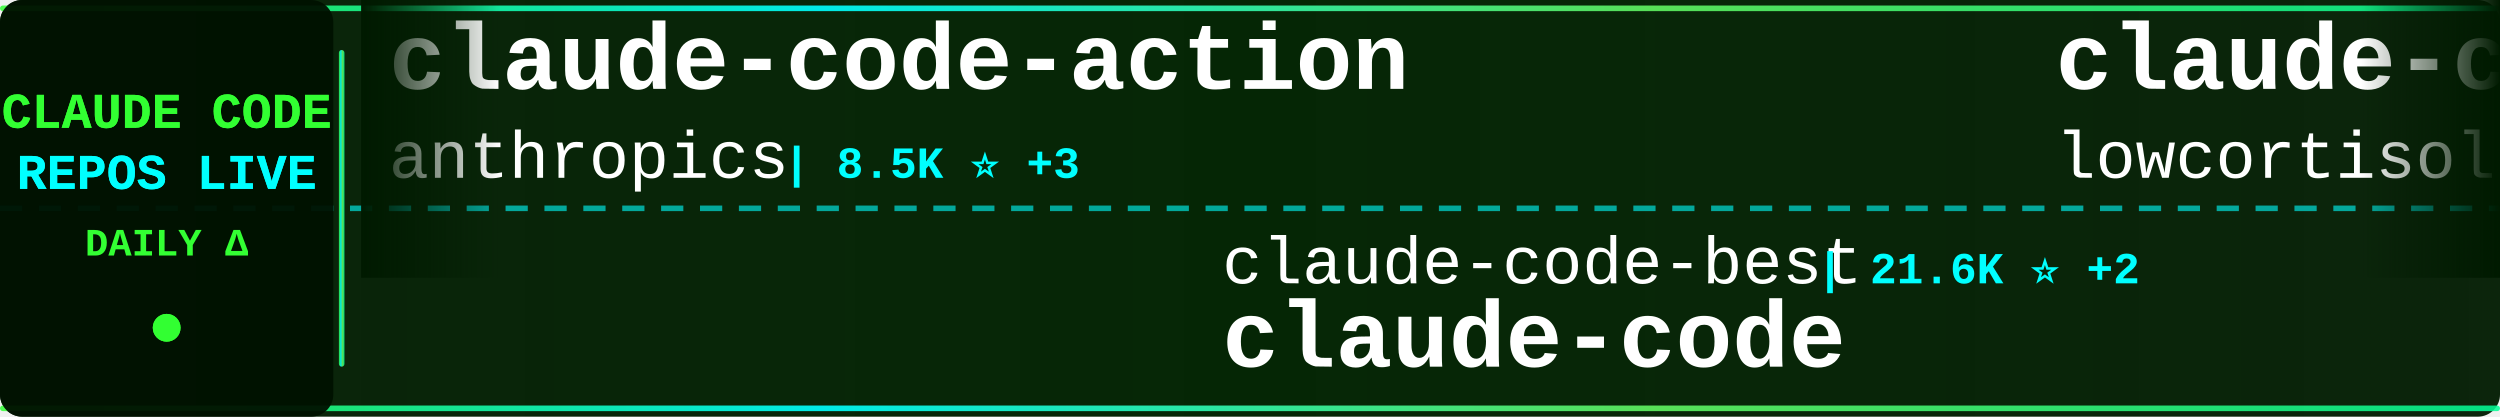
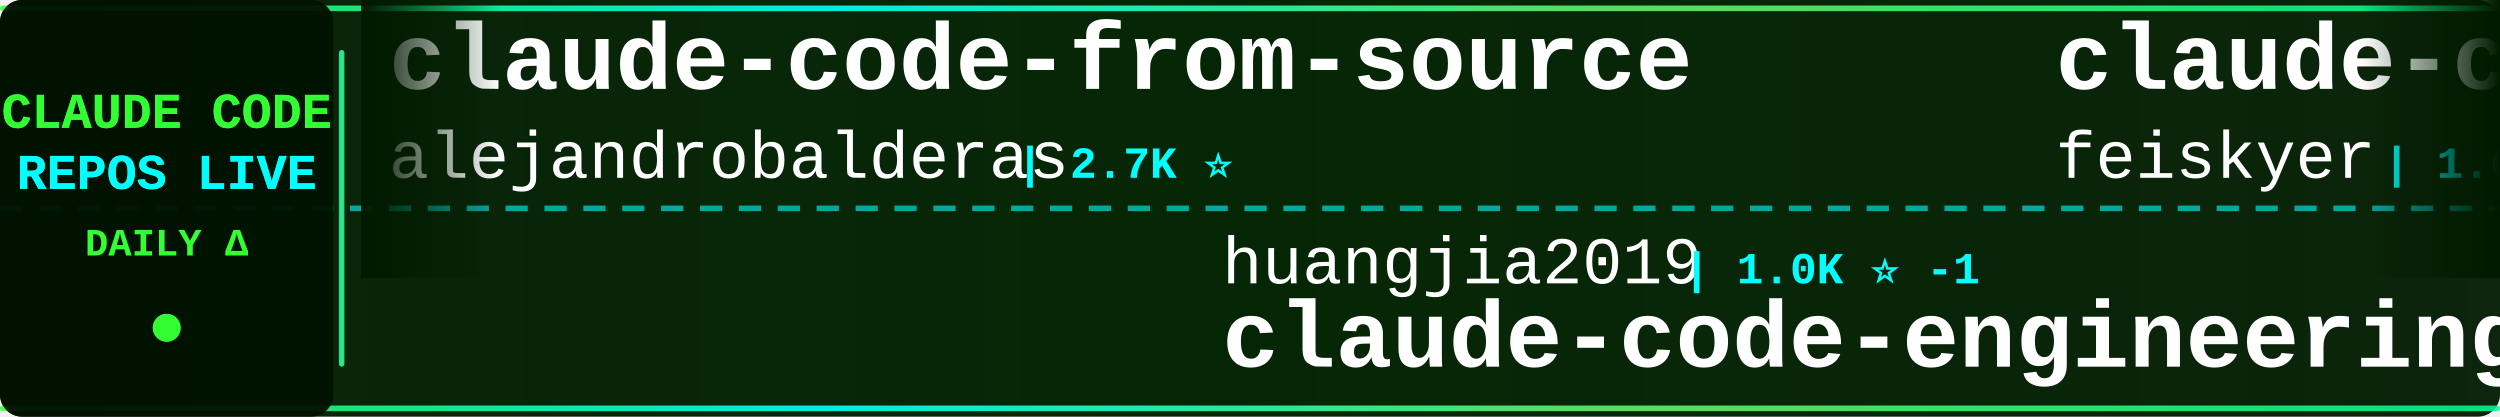
<svg xmlns="http://www.w3.org/2000/svg" width="900" height="150">
  <defs>
    <linearGradient id="tickerBg" x1="0%" y1="0%" x2="100%" y2="0%">
      <stop offset="0%" style="stop-color:#001a00;stop-opacity:0.95" />
      <stop offset="50%" style="stop-color:#002200;stop-opacity:0.98" />
      <stop offset="100%" style="stop-color:#001a00;stop-opacity:0.95" />
    </linearGradient>
    <linearGradient id="borderGrad" x1="0%" y1="0%" x2="100%" y2="0%">
      <stop offset="0%" style="stop-color:#33ff33;stop-opacity:0.85">
        <animate attributeName="stop-opacity" values="0.85;1;0.85" dur="2s" repeatCount="indefinite" />
      </stop>
      <stop offset="33%" style="stop-color:#00ffff;stop-opacity:0.9">
        <animate attributeName="stop-opacity" values="0.9;1;0.9" dur="2.2s" repeatCount="indefinite" />
      </stop>
      <stop offset="66%" style="stop-color:#66ff66;stop-opacity:0.85">
        <animate attributeName="stop-opacity" values="0.85;1;0.85" dur="1.8s" repeatCount="indefinite" />
      </stop>
      <stop offset="100%" style="stop-color:#00ff99;stop-opacity:0.85">
        <animate attributeName="stop-opacity" values="0.85;1;0.85" dur="2s" repeatCount="indefinite" />
      </stop>
    </linearGradient>
    <filter id="textGlow">
      <feGaussianBlur stdDeviation="0.1" result="coloredBlur" />
      <feMerge>
        <feMergeNode in="coloredBlur" />
        <feMergeNode in="SourceGraphic" />
      </feMerge>
    </filter>
    <filter id="metricGlow">
      <feGaussianBlur stdDeviation="0.2" result="coloredBlur" />
      <feMerge>
        <feMergeNode in="coloredBlur" />
        <feMergeNode in="SourceGraphic" />
      </feMerge>
    </filter>
    <linearGradient id="leftFade" x1="0%" y1="0%" x2="100%" y2="0%">
      <stop offset="0%" style="stop-color:#001a00;stop-opacity:1" />
      <stop offset="100%" style="stop-color:#001a00;stop-opacity:0" />
    </linearGradient>
    <linearGradient id="rightFade" x1="0%" y1="0%" x2="100%" y2="0%">
      <stop offset="0%" style="stop-color:#001a00;stop-opacity:0" />
      <stop offset="100%" style="stop-color:#001a00;stop-opacity:1" />
    </linearGradient>
  </defs>
  <rect width="900" height="150" fill="url(#tickerBg)" rx="8" />
  <rect x="0" y="2" width="900" height="2" fill="url(#borderGrad)" rx="1" />
  <rect x="0" y="146" width="900" height="2" fill="url(#borderGrad)" rx="1" />
  <line x1="0" y1="75" x2="900" y2="75" stroke="#00ffff" stroke-width="2" stroke-dasharray="8 6" opacity="0.6" />
  <rect x="0" y="0" width="120" height="150" fill="#001100" opacity="0.95" rx="8" />
  <text x="60" y="46" font-family="'Courier New', monospace" font-size="18" font-weight="bold" fill="#33ff33" text-anchor="middle" filter="url(#textGlow)">
    CLAUDE CODE
  </text>
  <text x="60" y="68" font-family="'Courier New', monospace" font-size="18" font-weight="bold" fill="#00ffff" text-anchor="middle" filter="url(#textGlow)">
    REPOS LIVE
  </text>
  <text x="60" y="92" font-family="'Courier New', monospace" font-size="14" font-weight="bold" fill="#33ff33" text-anchor="middle">
    DAILY Δ
  </text>
  <circle cx="60" cy="118" r="5" fill="#33ff33" filter="url(#metricGlow)">
    <animate attributeName="r" values="4;6;4" dur="1.5s" repeatCount="indefinite" />
    <animate attributeName="opacity" values="0.6;1;0.6" dur="1.5s" repeatCount="indefinite" />
  </circle>
  <rect x="122" y="18" width="2" height="114" fill="url(#borderGrad)" rx="1" />
  <clipPath id="tickerClip">
    <rect x="130" y="0" width="770" height="150" />
  </clipPath>
  <g clip-path="url(#tickerClip)">
    <g id="tickerItems">
      <animateTransform attributeName="transform" attributeType="XML" type="translate" from="0 0" to="-3000 0" dur="54s" repeatCount="indefinite" />
      <g transform="translate(0, 0)">
-         <text x="140" y="32" font-family="'Courier New', monospace" font-size="34" font-weight="bold" fill="#ffffff">claude-code-action</text>
-         <text x="140" y="64" font-family="'Courier New', monospace" font-size="24" font-weight="normal" fill="#ffffff" opacity="1.0">anthropics</text>
-         <text x="282" y="64" font-family="'Courier New', monospace" font-size="16" font-weight="bold" fill="#00ffff"> | 8.5K ⭐ +3</text>
+         <text x="140" y="32" font-family="'Courier New', monospace" font-size="34" font-weight="bold" fill="#ffffff">claude-code-from-source</text>
+         <text x="140" y="64" font-family="'Courier New', monospace" font-size="24" font-weight="normal" fill="#ffffff" opacity="1.0">alejandrobalderas</text>
+         <text x="366" y="64" font-family="'Courier New', monospace" font-size="16" font-weight="bold" fill="#00ffff"> | 2.7K ⭐</text>
      </g>
      <g transform="translate(300, 0)">
-         <text x="140" y="102" font-family="'Courier New', monospace" font-size="24" font-weight="normal" fill="#ffffff" opacity="1.0">claude-code-best</text>
-         <text x="354" y="102" font-family="'Courier New', monospace" font-size="16" font-weight="bold" fill="#00ffff"> | 21.6K ⭐ +2</text>
+         <text x="140" y="102" font-family="'Courier New', monospace" font-size="24" font-weight="normal" fill="#ffffff" opacity="1.0">huangjia2019</text>
+         <text x="306" y="102" font-family="'Courier New', monospace" font-size="16" font-weight="bold" fill="#00ffff"> | 1.0K ⭐ -1</text>
+         <text x="140" y="132" font-family="'Courier New', monospace" font-size="34" font-weight="bold" fill="#ffffff">claude-code-engineering</text>
+       </g>
+       <g transform="translate(600, 0)">
+         <text x="140" y="32" font-family="'Courier New', monospace" font-size="34" font-weight="bold" fill="#ffffff">claude-code-settings</text>
+         <text x="140" y="64" font-family="'Courier New', monospace" font-size="24" font-weight="normal" fill="#ffffff" opacity="1.0">feiskyer</text>
+         <text x="258" y="64" font-family="'Courier New', monospace" font-size="16" font-weight="bold" fill="#00ffff"> | 1.6K ⭐</text>
+       </g>
+       <g transform="translate(900, 0)">
+         <text x="140" y="102" font-family="'Courier New', monospace" font-size="24" font-weight="normal" fill="#ffffff" opacity="1.0">jeremylongshore</text>
+         <text x="342" y="102" font-family="'Courier New', monospace" font-size="16" font-weight="bold" fill="#00ffff"> | 2.6K ⭐ +1</text>
+         <text x="140" y="132" font-family="'Courier New', monospace" font-size="34" font-weight="bold" fill="#ffffff">claude-code-plugins-plus...</text>
+       </g>
+       <g transform="translate(1200, 0)">
+         <text x="140" y="32" font-family="'Courier New', monospace" font-size="34" font-weight="bold" fill="#ffffff">claude-code-tips</text>
+         <text x="140" y="64" font-family="'Courier New', monospace" font-size="24" font-weight="normal" fill="#ffffff" opacity="1.0">ykdojo</text>
+         <text x="234" y="64" font-family="'Courier New', monospace" font-size="16" font-weight="bold" fill="#00ffff"> | 9.5K ⭐ +1</text>
+       </g>
+       <g transform="translate(1500, 0)">
+         <text x="140" y="102" font-family="'Courier New', monospace" font-size="24" font-weight="normal" fill="#ffffff" opacity="1.0">Windy3f3f3f3f</text>
+         <text x="318" y="102" font-family="'Courier New', monospace" font-size="16" font-weight="bold" fill="#00ffff"> | 3.3K ⭐ +1</text>
+         <text x="140" y="132" font-family="'Courier New', monospace" font-size="34" font-weight="bold" fill="#ffffff">how-claude-code-works</text>
+       </g>
+       <g transform="translate(1800, 0)">
+         <text x="140" y="32" font-family="'Courier New', monospace" font-size="34" font-weight="bold" fill="#ffffff">Open-ClaudeCode</text>
+         <text x="140" y="64" font-family="'Courier New', monospace" font-size="24" font-weight="normal" fill="#ffffff" opacity="1.0">LING71671</text>
+         <text x="270" y="64" font-family="'Courier New', monospace" font-size="16" font-weight="bold" fill="#00ffff"> | 928 ⭐ -1</text>
+       </g>
+       <g transform="translate(2100, 0)">
+         <text x="140" y="102" font-family="'Courier New', monospace" font-size="24" font-weight="normal" fill="#ffffff" opacity="1.0">fazxes</text>
+         <text x="234" y="102" font-family="'Courier New', monospace" font-size="16" font-weight="bold" fill="#00ffff"> | 226 ⭐ -1</text>
+         <text x="140" y="132" font-family="'Courier New', monospace" font-size="34" font-weight="bold" fill="#ffffff">Claude-code</text>
+       </g>
+       <g transform="translate(2400, 0)">
+         <text x="140" y="32" font-family="'Courier New', monospace" font-size="34" font-weight="bold" fill="#ffffff">pi-vs-claude-code</text>
+         <text x="140" y="64" font-family="'Courier New', monospace" font-size="24" font-weight="normal" fill="#ffffff" opacity="1.0">disler</text>
+         <text x="234" y="64" font-family="'Courier New', monospace" font-size="16" font-weight="bold" fill="#00ffff"> | 1.5K ⭐</text>
+       </g>
+       <g transform="translate(2700, 0)">
+         <text x="140" y="102" font-family="'Courier New', monospace" font-size="24" font-weight="normal" fill="#ffffff" opacity="1.0">Tinkeringg-Lab</text>
+         <text x="330" y="102" font-family="'Courier New', monospace" font-size="16" font-weight="bold" fill="#00ffff"> | 211 ⭐</text>
        <text x="140" y="132" font-family="'Courier New', monospace" font-size="34" font-weight="bold" fill="#ffffff">claude-code</text>
      </g>
-       <g transform="translate(600, 0)">
-         <text x="140" y="32" font-family="'Courier New', monospace" font-size="34" font-weight="bold" fill="#ffffff">claude-code</text>
-         <text x="140" y="64" font-family="'Courier New', monospace" font-size="24" font-weight="normal" fill="#ffffff" opacity="1.0">lowcortisolprogrammer</text>
-         <text x="414" y="64" font-family="'Courier New', monospace" font-size="16" font-weight="bold" fill="#00ffff"> | 172 ⭐</text>
-       </g>
-       <g transform="translate(900, 0)">
-         <text x="140" y="102" font-family="'Courier New', monospace" font-size="24" font-weight="normal" fill="#ffffff" opacity="1.0">1rgs</text>
-         <text x="210" y="102" font-family="'Courier New', monospace" font-size="16" font-weight="bold" fill="#00ffff"> | 3.7K ⭐</text>
-         <text x="140" y="132" font-family="'Courier New', monospace" font-size="34" font-weight="bold" fill="#ffffff">claude-code-proxy</text>
-       </g>
-       <g transform="translate(1200, 0)">
-         <text x="140" y="32" font-family="'Courier New', monospace" font-size="34" font-weight="bold" fill="#ffffff">claude-code-telegram</text>
-         <text x="140" y="64" font-family="'Courier New', monospace" font-size="24" font-weight="normal" fill="#ffffff" opacity="1.0">RichardAtCT</text>
-         <text x="294" y="64" font-family="'Courier New', monospace" font-size="16" font-weight="bold" fill="#00ffff"> | 2.7K ⭐</text>
-       </g>
-       <g transform="translate(1500, 0)">
-         <text x="140" y="102" font-family="'Courier New', monospace" font-size="24" font-weight="normal" fill="#ffffff" opacity="1.0">jqueryscript</text>
-         <text x="306" y="102" font-family="'Courier New', monospace" font-size="16" font-weight="bold" fill="#00ffff"> | 480 ⭐ +1</text>
-         <text x="140" y="132" font-family="'Courier New', monospace" font-size="34" font-weight="bold" fill="#ffffff">awesome-claude-code</text>
-       </g>
-       <g transform="translate(1800, 0)">
-         <text x="140" y="32" font-family="'Courier New', monospace" font-size="34" font-weight="bold" fill="#ffffff">claude-code-proxy</text>
-         <text x="140" y="64" font-family="'Courier New', monospace" font-size="24" font-weight="normal" fill="#ffffff" opacity="1.0">fuergaosi233</text>
-         <text x="306" y="64" font-family="'Courier New', monospace" font-size="16" font-weight="bold" fill="#00ffff"> | 2.8K ⭐ +1</text>
-       </g>
-       <g transform="translate(2100, 0)">
-         <text x="140" y="102" font-family="'Courier New', monospace" font-size="24" font-weight="normal" fill="#ffffff" opacity="1.0">VILA-Lab</text>
-         <text x="258" y="102" font-family="'Courier New', monospace" font-size="16" font-weight="bold" fill="#00ffff"> | 2.0K ⭐ +1</text>
-         <text x="140" y="132" font-family="'Courier New', monospace" font-size="34" font-weight="bold" fill="#ffffff">Dive-into-Claude-Code</text>
-       </g>
-       <g transform="translate(2400, 0)">
-         <text x="140" y="32" font-family="'Courier New', monospace" font-size="34" font-weight="bold" fill="#ffffff">Claude-code</text>
-         <text x="140" y="64" font-family="'Courier New', monospace" font-size="24" font-weight="normal" fill="#ffffff" opacity="1.0">zstmfhy</text>
-         <text x="246" y="64" font-family="'Courier New', monospace" font-size="16" font-weight="bold" fill="#00ffff"> | 190 ⭐</text>
-       </g>
-       <g transform="translate(2700, 0)">
-         <text x="140" y="102" font-family="'Courier New', monospace" font-size="24" font-weight="normal" fill="#ffffff" opacity="1.0">chauncygu</text>
-         <text x="270" y="102" font-family="'Courier New', monospace" font-size="16" font-weight="bold" fill="#00ffff"> | 2.8K ⭐ +1</text>
-         <text x="140" y="132" font-family="'Courier New', monospace" font-size="34" font-weight="bold" fill="#ffffff">collection-claude-code-s...</text>
-       </g>
      <g transform="translate(3000, 0)">
-         <text x="140" y="32" font-family="'Courier New', monospace" font-size="34" font-weight="bold" fill="#ffffff">claude-code-action</text>
-         <text x="140" y="64" font-family="'Courier New', monospace" font-size="24" font-weight="normal" fill="#ffffff" opacity="1.0">anthropics</text>
-         <text x="282" y="64" font-family="'Courier New', monospace" font-size="16" font-weight="bold" fill="#00ffff"> | 8.5K ⭐ +3</text>
+         <text x="140" y="32" font-family="'Courier New', monospace" font-size="34" font-weight="bold" fill="#ffffff">claude-code-from-source</text>
+         <text x="140" y="64" font-family="'Courier New', monospace" font-size="24" font-weight="normal" fill="#ffffff" opacity="1.0">alejandrobalderas</text>
+         <text x="366" y="64" font-family="'Courier New', monospace" font-size="16" font-weight="bold" fill="#00ffff"> | 2.7K ⭐</text>
      </g>
      <g transform="translate(3300, 0)">
-         <text x="140" y="102" font-family="'Courier New', monospace" font-size="24" font-weight="normal" fill="#ffffff" opacity="1.0">claude-code-best</text>
-         <text x="354" y="102" font-family="'Courier New', monospace" font-size="16" font-weight="bold" fill="#00ffff"> | 21.6K ⭐ +2</text>
-         <text x="140" y="132" font-family="'Courier New', monospace" font-size="34" font-weight="bold" fill="#ffffff">claude-code</text>
+         <text x="140" y="102" font-family="'Courier New', monospace" font-size="24" font-weight="normal" fill="#ffffff" opacity="1.0">huangjia2019</text>
+         <text x="306" y="102" font-family="'Courier New', monospace" font-size="16" font-weight="bold" fill="#00ffff"> | 1.0K ⭐ -1</text>
+         <text x="140" y="132" font-family="'Courier New', monospace" font-size="34" font-weight="bold" fill="#ffffff">claude-code-engineering</text>
      </g>
      <g transform="translate(3600, 0)">
-         <text x="140" y="32" font-family="'Courier New', monospace" font-size="34" font-weight="bold" fill="#ffffff">claude-code</text>
-         <text x="140" y="64" font-family="'Courier New', monospace" font-size="24" font-weight="normal" fill="#ffffff" opacity="1.0">lowcortisolprogrammer</text>
-         <text x="414" y="64" font-family="'Courier New', monospace" font-size="16" font-weight="bold" fill="#00ffff"> | 172 ⭐</text>
+         <text x="140" y="32" font-family="'Courier New', monospace" font-size="34" font-weight="bold" fill="#ffffff">claude-code-settings</text>
+         <text x="140" y="64" font-family="'Courier New', monospace" font-size="24" font-weight="normal" fill="#ffffff" opacity="1.0">feiskyer</text>
+         <text x="258" y="64" font-family="'Courier New', monospace" font-size="16" font-weight="bold" fill="#00ffff"> | 1.6K ⭐</text>
      </g>
      <g transform="translate(3900, 0)">
-         <text x="140" y="102" font-family="'Courier New', monospace" font-size="24" font-weight="normal" fill="#ffffff" opacity="1.0">1rgs</text>
-         <text x="210" y="102" font-family="'Courier New', monospace" font-size="16" font-weight="bold" fill="#00ffff"> | 3.7K ⭐</text>
-         <text x="140" y="132" font-family="'Courier New', monospace" font-size="34" font-weight="bold" fill="#ffffff">claude-code-proxy</text>
+         <text x="140" y="102" font-family="'Courier New', monospace" font-size="24" font-weight="normal" fill="#ffffff" opacity="1.0">jeremylongshore</text>
+         <text x="342" y="102" font-family="'Courier New', monospace" font-size="16" font-weight="bold" fill="#00ffff"> | 2.6K ⭐ +1</text>
+         <text x="140" y="132" font-family="'Courier New', monospace" font-size="34" font-weight="bold" fill="#ffffff">claude-code-plugins-plus...</text>
      </g>
    </g>
  </g>
  <rect x="130" y="0" width="50" height="100" fill="url(#leftFade)" />
  <rect x="850" y="0" width="50" height="100" fill="url(#rightFade)" />
</svg>
